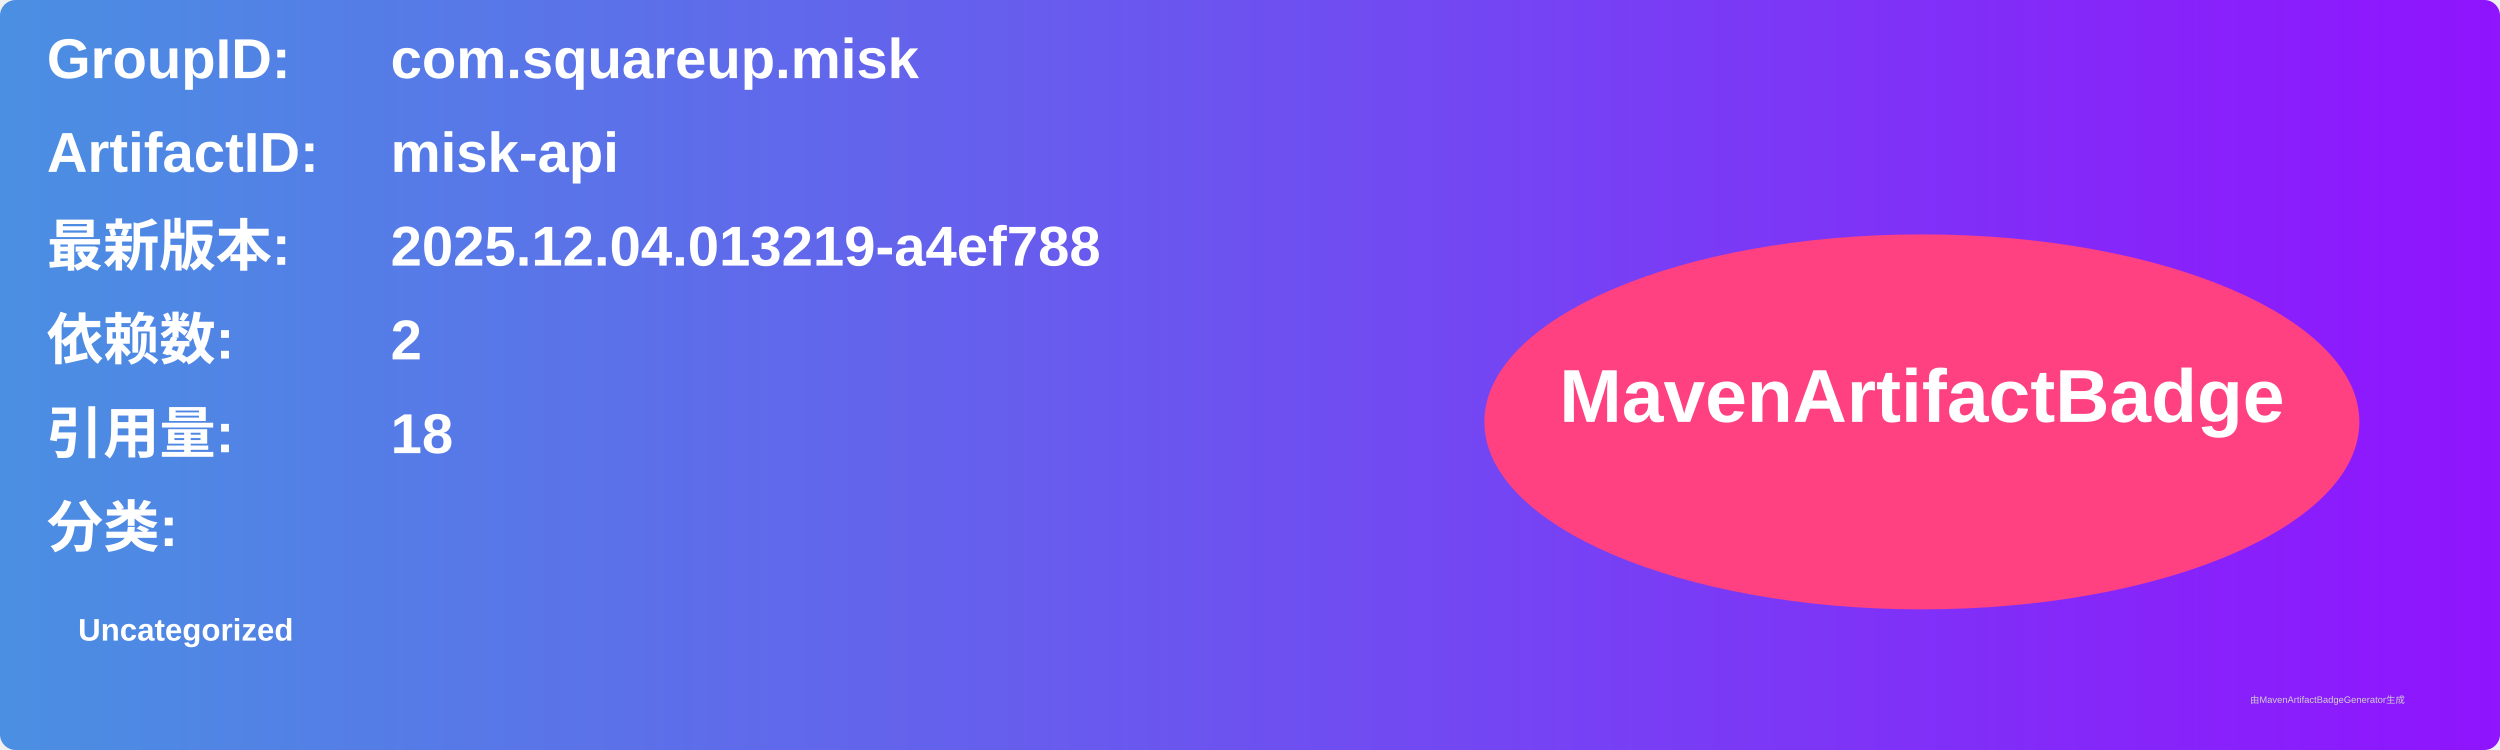
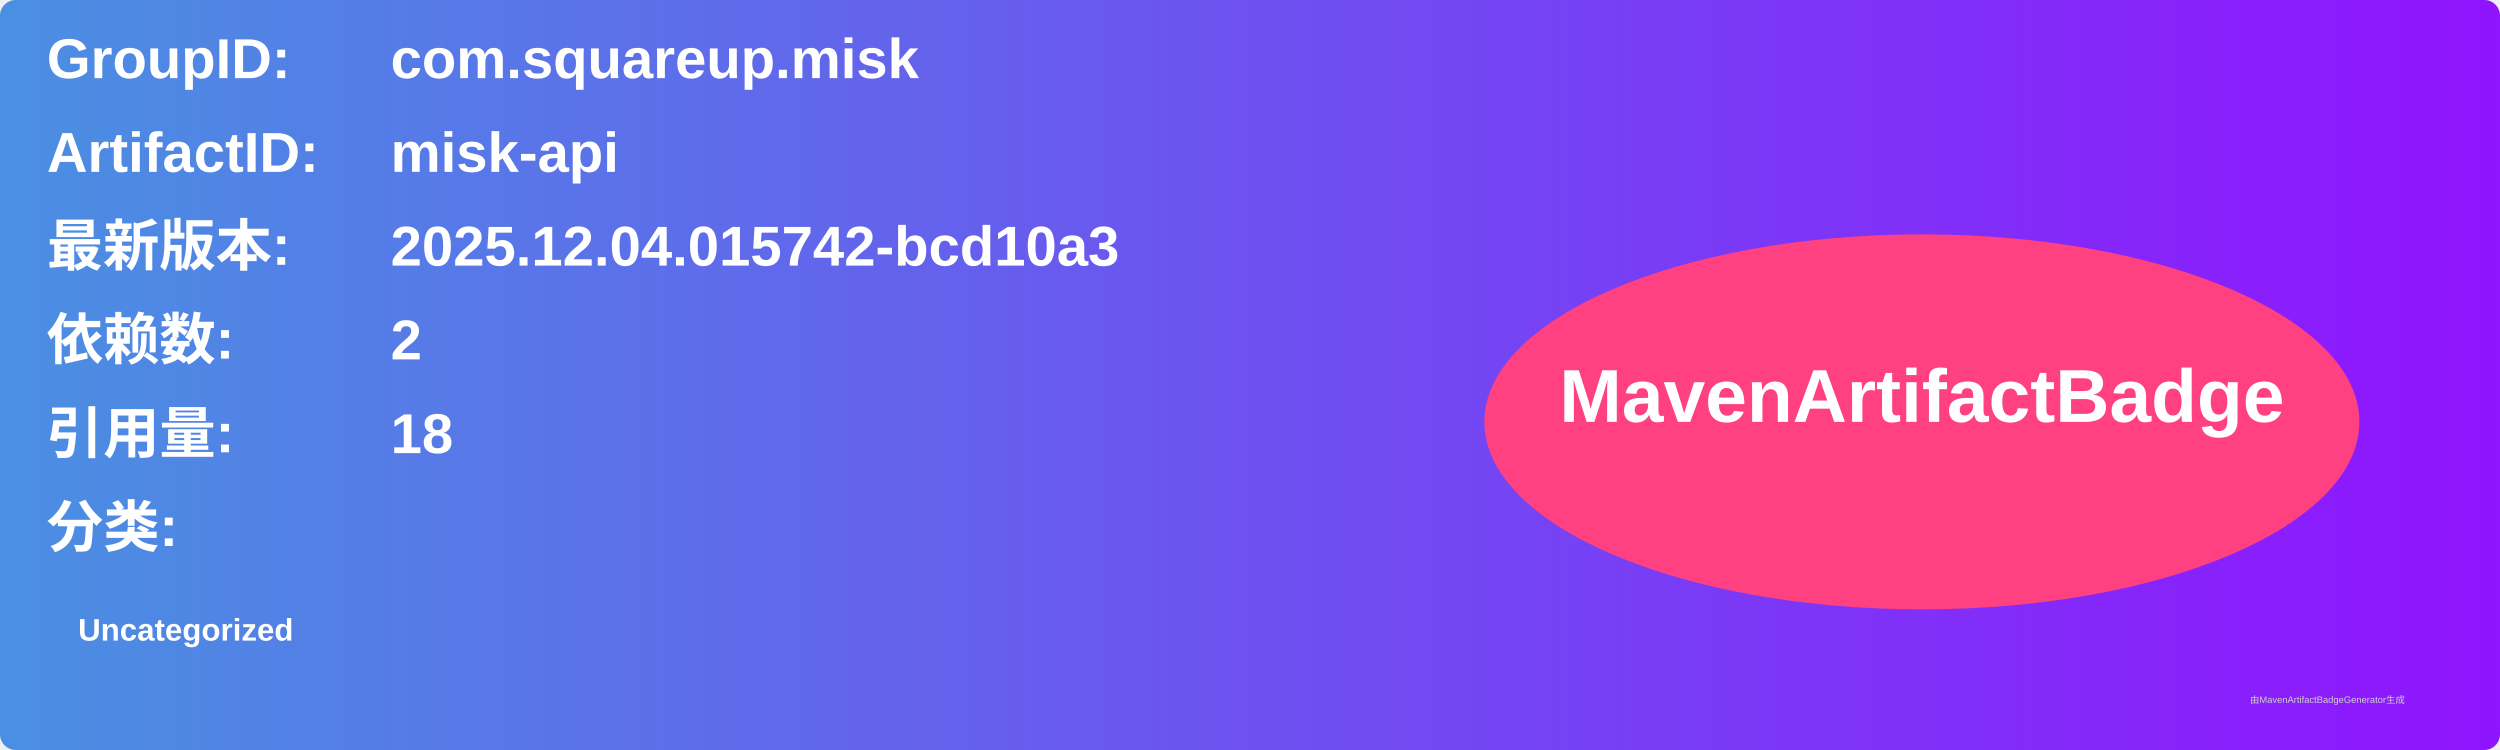
<svg xmlns="http://www.w3.org/2000/svg" width="800" height="240" viewBox="0 0 800 240">
  <linearGradient id="grad" x1="0%" y1="0%" x2="100%" y2="0%">
    <stop offset="0%" stop-color="#4a90e2" />
    <stop offset="100%" stop-color="#9013fe" />
  </linearGradient>
  <rect width="100%" height="100%" rx="5" ry="5" fill="url(#grad)" />
  <g transform="translate(15, 15)">
    <text x="0" y="10" font-family="Arial" font-size="18" fill="white" font-weight="bold" width="260">GroupID:</text>
    <text x="110" y="10" font-family="Arial" font-size="18" fill="white" font-weight="bold" width="460">com.squareup.misk</text>
    <text x="0" y="40" font-family="Arial" font-size="18" fill="white" font-weight="bold" width="260">ArtifactID:</text>
    <text x="110" y="40" font-family="Arial" font-size="18" fill="white" font-weight="bold" width="460">misk-api</text>
    <text x="0" y="70" font-family="Arial" font-size="18" fill="white" font-weight="bold">最新版本:</text>
    <text x="110" y="70" font-family="Arial" font-size="18" fill="white" font-weight="bold">
-       <tspan font-weight="bold">2025.12.04.013219-a4ef788</tspan>
+       <tspan font-weight="bold">2025.12.04.015742-bcd10a3</tspan>
    </text>
    <text x="0" y="100" font-family="Arial" font-size="18" fill="white" font-weight="bold">依赖数: </text>
    <text x="110" y="100" font-family="Arial" font-size="18" fill="white">
      <tspan font-weight="bold">2</tspan>
    </text>
    <text x="0" y="130" font-family="Arial" font-size="18" fill="white" font-weight="bold">引用量: </text>
    <text x="110" y="130" font-family="Arial" font-size="18" fill="white">
      <tspan font-weight="bold">18</tspan>
    </text>
    <text x="0" y="160" font-family="Arial" font-size="18" fill="white" font-weight="bold">分类:</text>
    <text x="10" y="190" font-family="Arial" font-size="10" fill="white">
      <tspan font-weight="bold">Uncategorized</tspan>
    </text>
    <ellipse cx="600" cy="120" rx="140" ry="60" fill="#ff4081" />
    <text x="600" y="120" text-anchor="middle" font-family="Arial" font-size="24" fill="white" font-weight="bold">MavenArtifactBadge</text>
  </g>
  <text x="720" y="225" font-family="Arial" font-size="3" fill="#d0d0d0">由MavenArtifactBadgeGenerator生成</text>
</svg>
